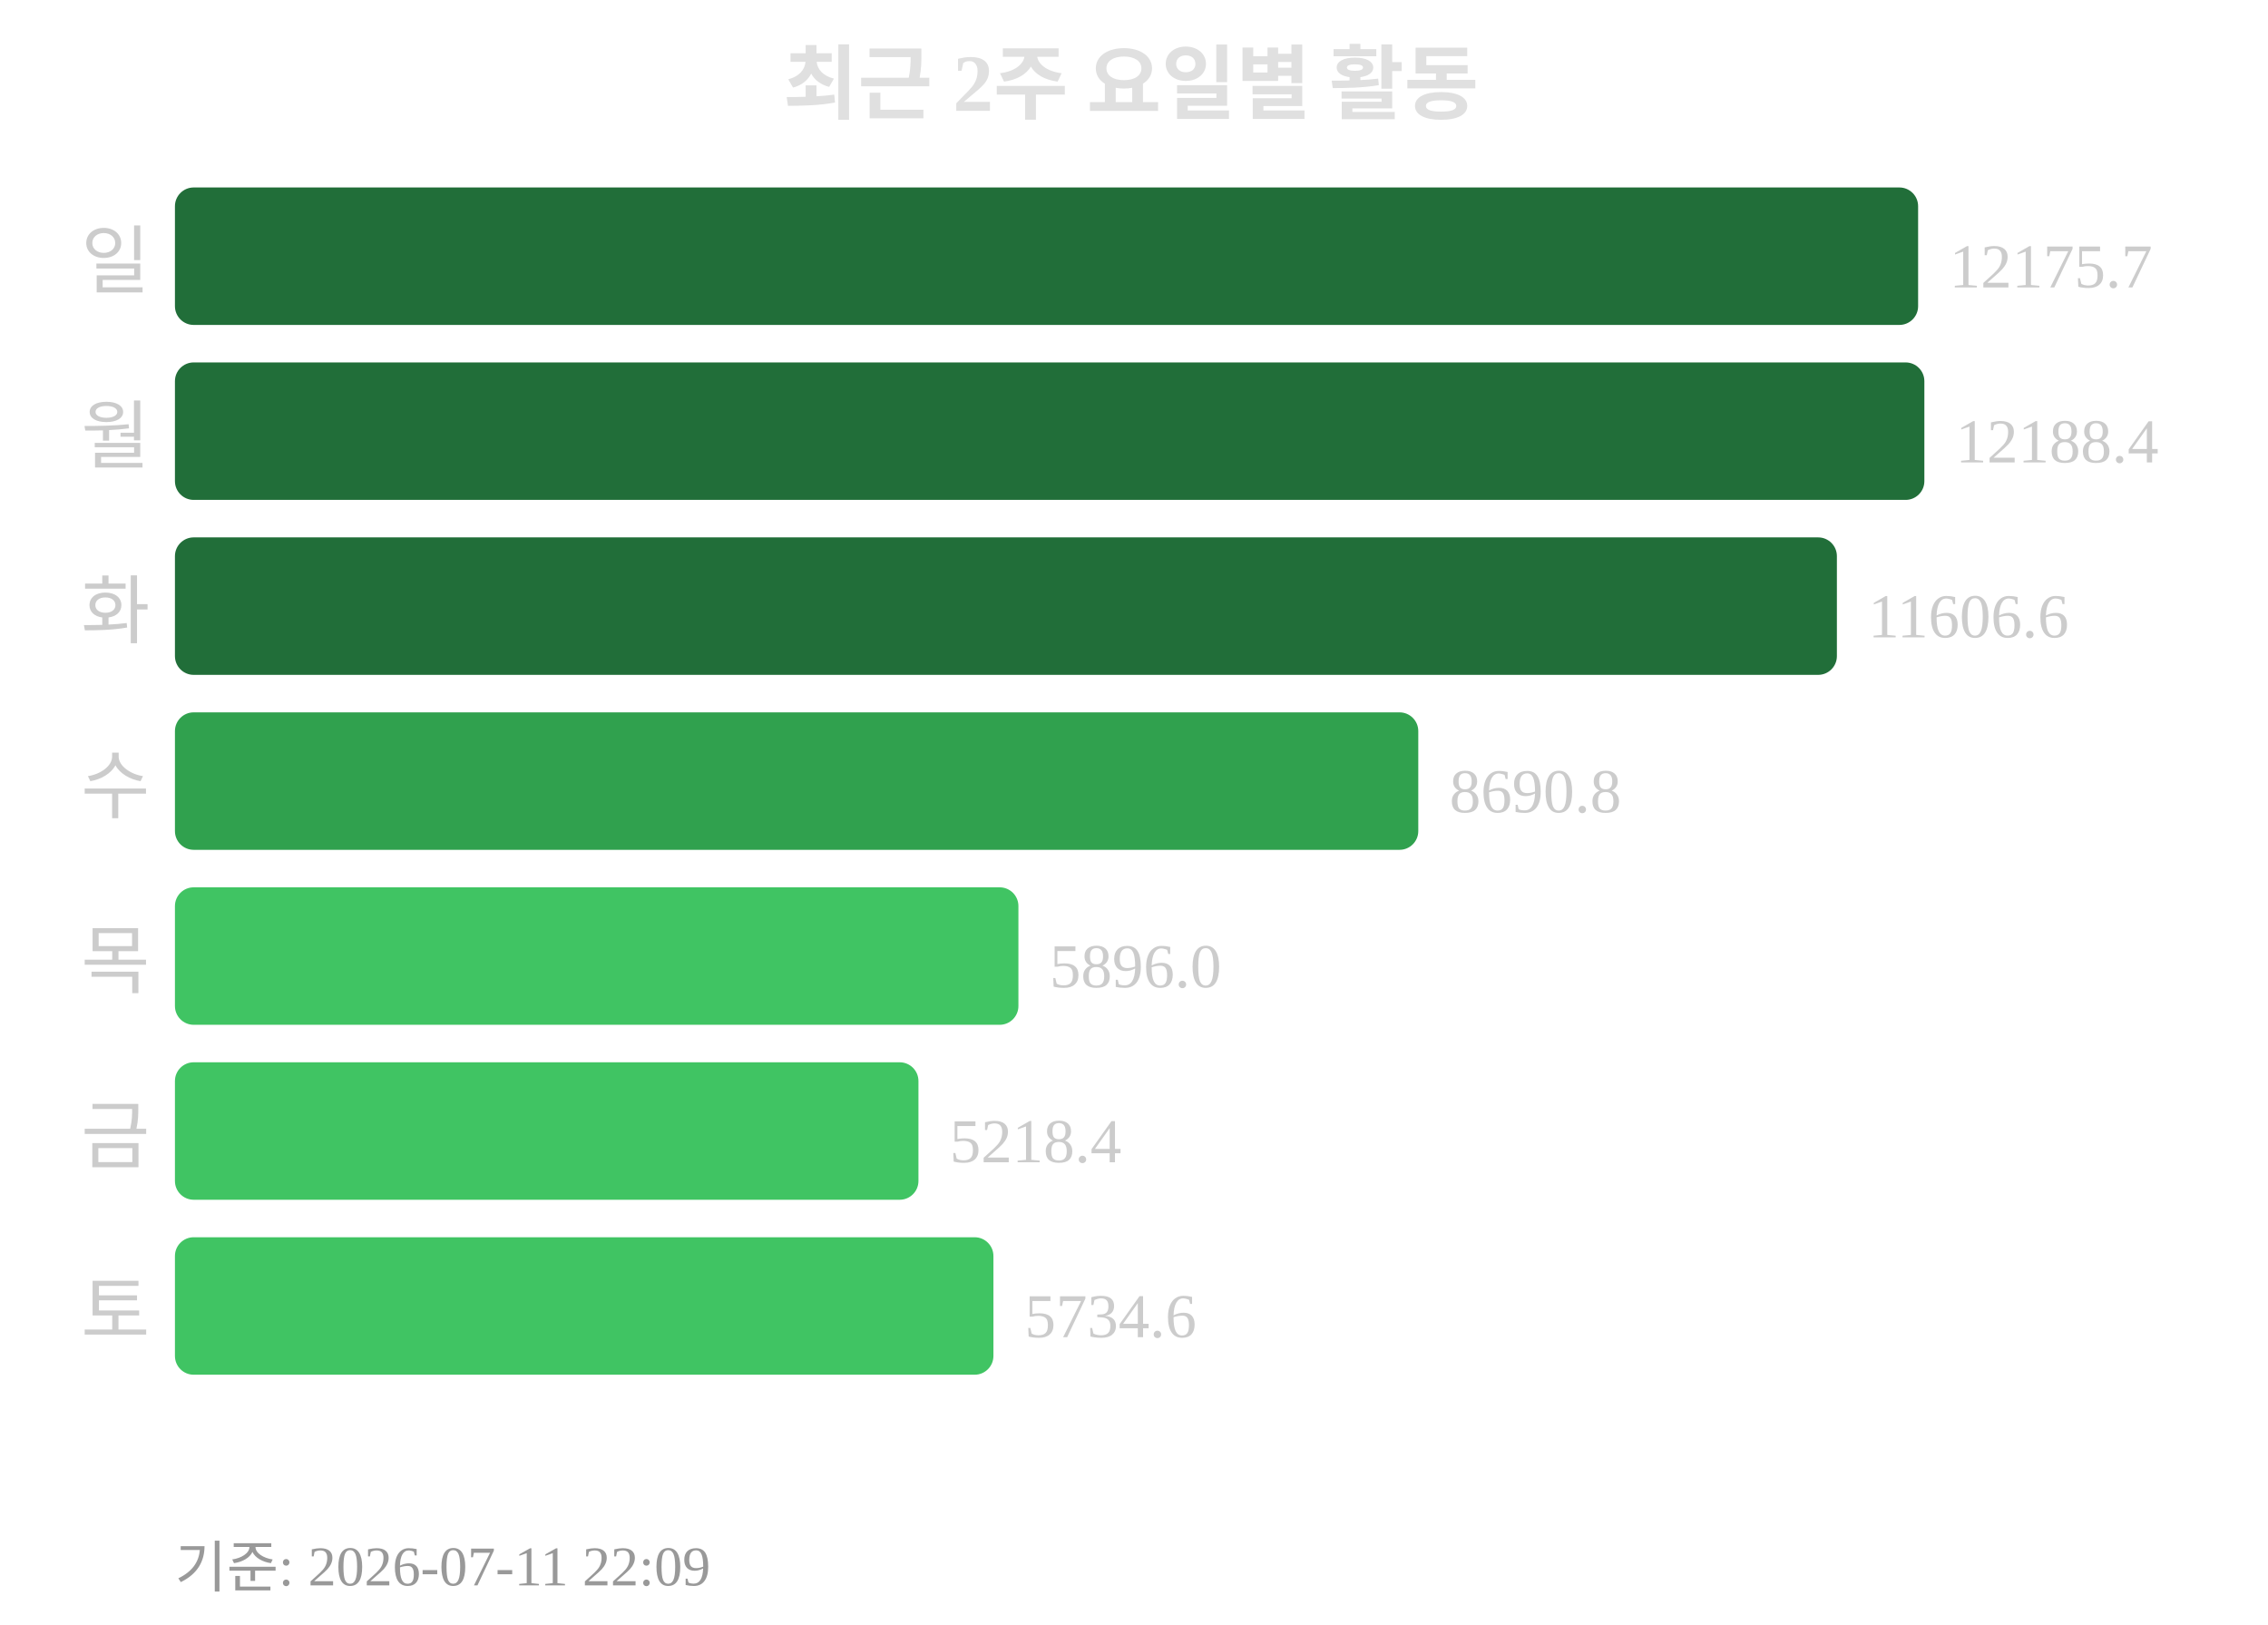
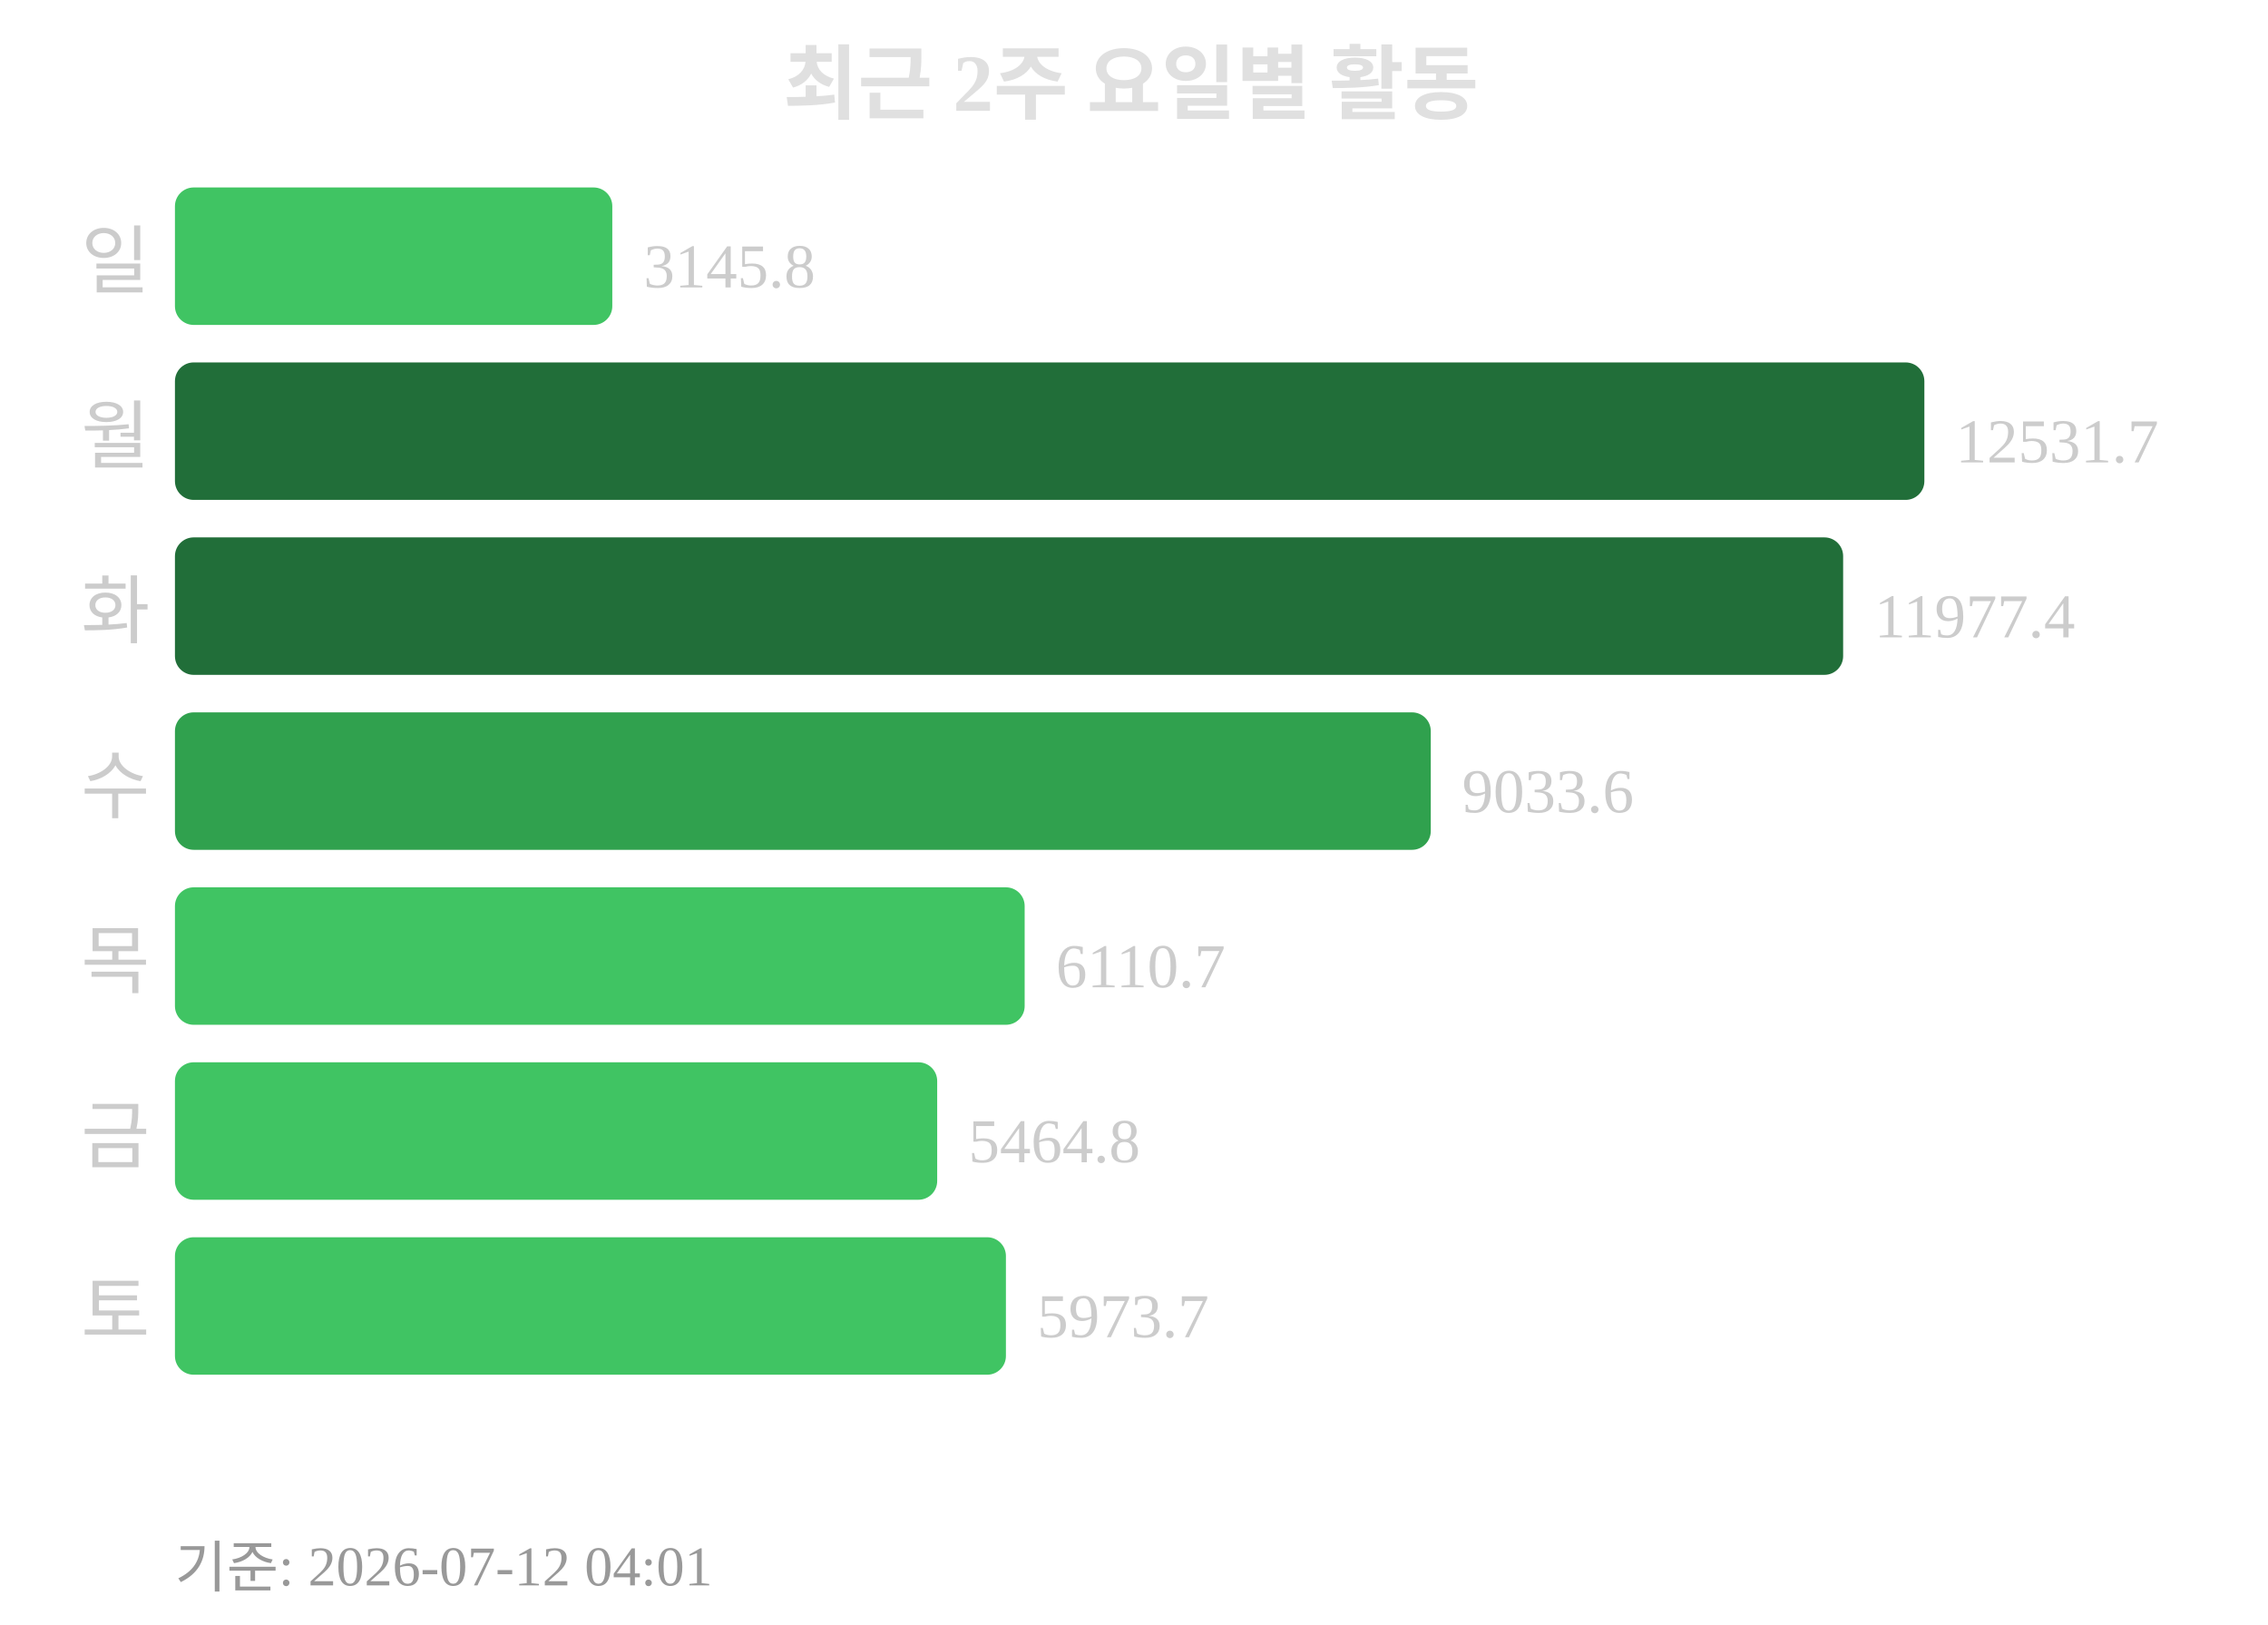
<svg xmlns="http://www.w3.org/2000/svg" width="363" height="260">
  <text x="181" y="18" text-anchor="middle" font-size="13" font-weight="bold" fill="#e0e0e0">최근 2주 요일별 활동</text>
  <text x="24" y="46" text-anchor="end" font-size="12" fill="#cccccc">일</text>
-   <rect x="28" y="30" width="279" height="22" rx="3" fill="#216e39" />
-   <text x="312" y="46" font-size="10" fill="#cccccc">12175.7</text>
+   <rect x="28" y="30" width="70" height="22" rx="3" fill="#40c463" />
+   <text x="103" y="46" font-size="10" fill="#cccccc">3145.8</text>
  <text x="24" y="74" text-anchor="end" font-size="12" fill="#cccccc">월</text>
  <rect x="28" y="58" width="280" height="22" rx="3" fill="#216e39" />
-   <text x="313" y="74" font-size="10" fill="#cccccc">12188.4</text>
+   <text x="313" y="74" font-size="10" fill="#cccccc">12531.7</text>
  <text x="24" y="102" text-anchor="end" font-size="12" fill="#cccccc">화</text>
-   <rect x="28" y="86" width="266" height="22" rx="3" fill="#216e39" />
-   <text x="299" y="102" font-size="10" fill="#cccccc">11606.6</text>
+   <rect x="28" y="86" width="267" height="22" rx="3" fill="#216e39" />
+   <text x="300" y="102" font-size="10" fill="#cccccc">11977.4</text>
  <text x="24" y="130" text-anchor="end" font-size="12" fill="#cccccc">수</text>
-   <rect x="28" y="114" width="199" height="22" rx="3" fill="#30a14e" />
-   <text x="232" y="130" font-size="10" fill="#cccccc">8690.8</text>
+   <rect x="28" y="114" width="201" height="22" rx="3" fill="#30a14e" />
+   <text x="234" y="130" font-size="10" fill="#cccccc">9033.6</text>
  <text x="24" y="158" text-anchor="end" font-size="12" fill="#cccccc">목</text>
-   <rect x="28" y="142" width="135" height="22" rx="3" fill="#40c463" />
-   <text x="168" y="158" font-size="10" fill="#cccccc">5896.0</text>
+   <rect x="28" y="142" width="136" height="22" rx="3" fill="#40c463" />
+   <text x="169" y="158" font-size="10" fill="#cccccc">6110.7</text>
  <text x="24" y="186" text-anchor="end" font-size="12" fill="#cccccc">금</text>
-   <rect x="28" y="170" width="119" height="22" rx="3" fill="#40c463" />
-   <text x="152" y="186" font-size="10" fill="#cccccc">5218.4</text>
+   <rect x="28" y="170" width="122" height="22" rx="3" fill="#40c463" />
+   <text x="155" y="186" font-size="10" fill="#cccccc">5464.8</text>
  <text x="24" y="214" text-anchor="end" font-size="12" fill="#cccccc">토</text>
-   <rect x="28" y="198" width="131" height="22" rx="3" fill="#40c463" />
-   <text x="164" y="214" font-size="10" fill="#cccccc">5734.6</text>
-   <text x="28" y="254" font-size="9" fill="#999999">기준: 2026-07-11 22:09</text>
+   <rect x="28" y="198" width="133" height="22" rx="3" fill="#40c463" />
+   <text x="166" y="214" font-size="10" fill="#cccccc">5973.7</text>
+   <text x="28" y="254" font-size="9" fill="#999999">기준: 2026-07-12 04:01</text>
</svg>
